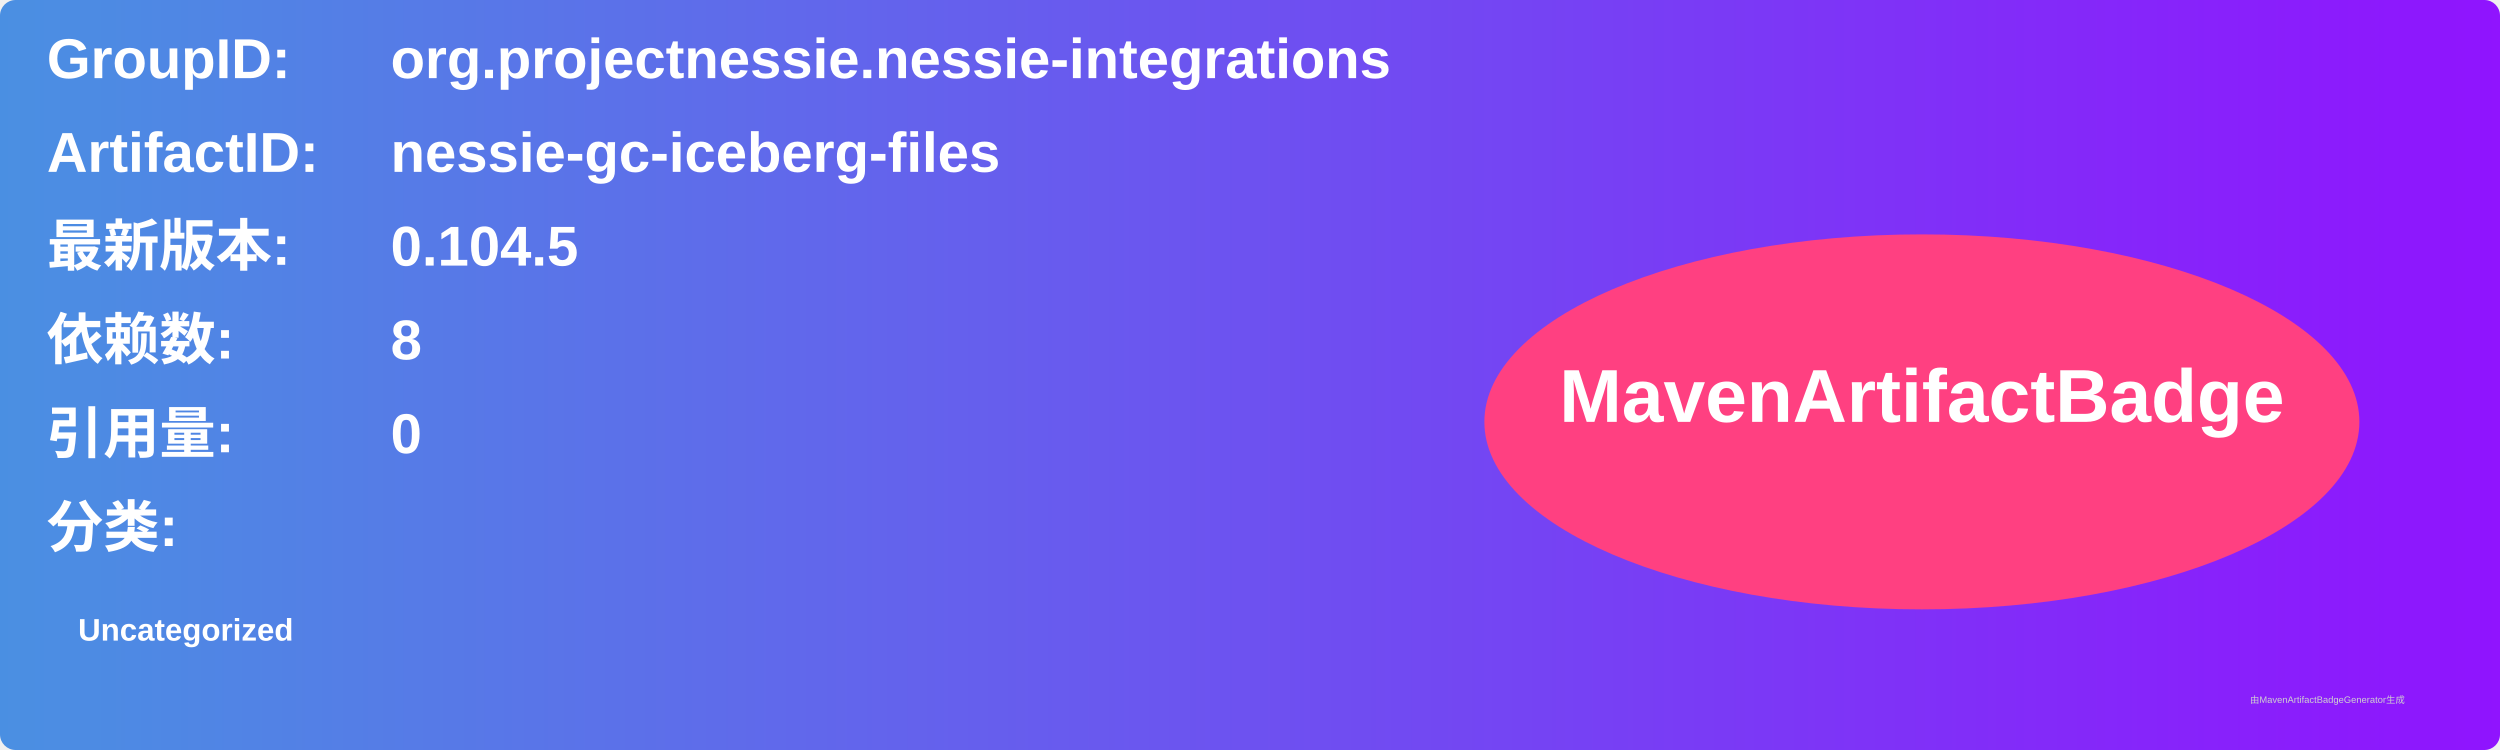
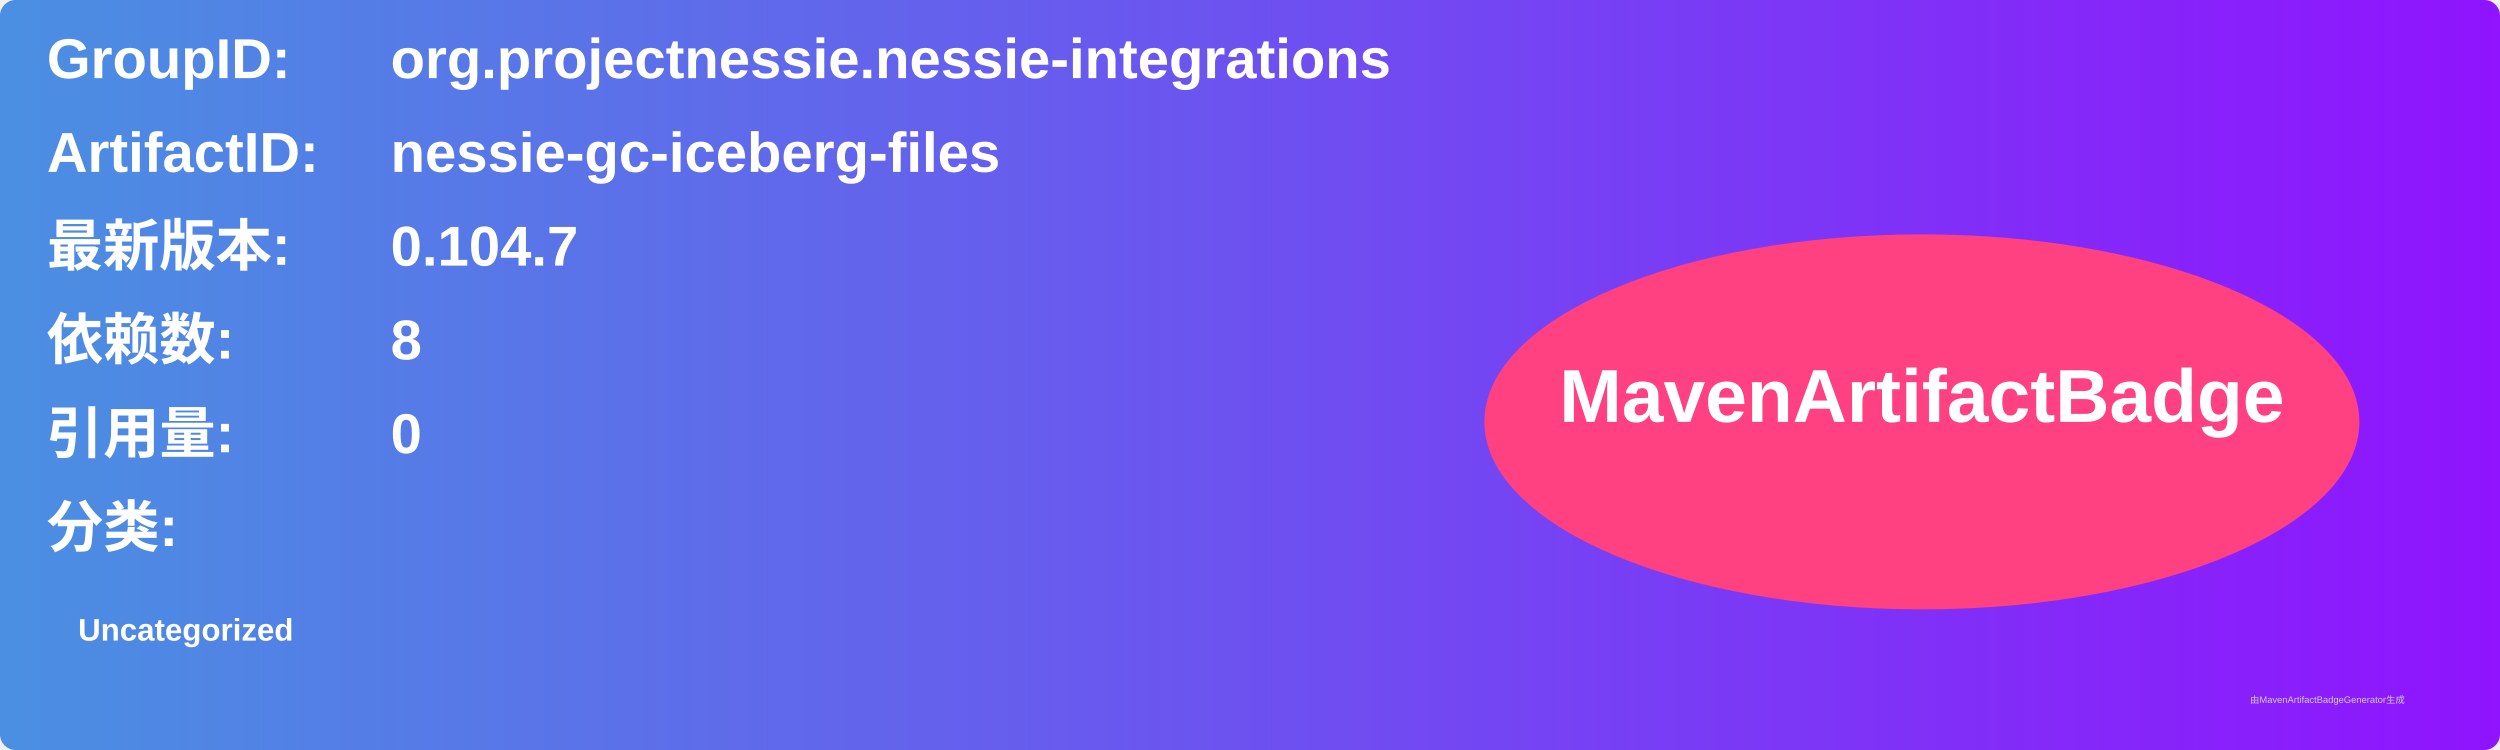
<svg xmlns="http://www.w3.org/2000/svg" width="800" height="240" viewBox="0 0 800 240">
  <linearGradient id="grad" x1="0%" y1="0%" x2="100%" y2="0%">
    <stop offset="0%" stop-color="#4a90e2" />
    <stop offset="100%" stop-color="#9013fe" />
  </linearGradient>
  <rect width="100%" height="100%" rx="5" ry="5" fill="url(#grad)" />
  <g transform="translate(15, 15)">
    <text x="0" y="10" font-family="Arial" font-size="18" fill="white" font-weight="bold" width="260">GroupID:</text>
    <text x="110" y="10" font-family="Arial" font-size="18" fill="white" font-weight="bold" width="460">org.projectnessie.nessie-integrations</text>
    <text x="0" y="40" font-family="Arial" font-size="18" fill="white" font-weight="bold" width="260">ArtifactID:</text>
    <text x="110" y="40" font-family="Arial" font-size="18" fill="white" font-weight="bold" width="460">nessie-gc-iceberg-files</text>
    <text x="0" y="70" font-family="Arial" font-size="18" fill="white" font-weight="bold">最新版本:</text>
    <text x="110" y="70" font-family="Arial" font-size="18" fill="white" font-weight="bold">
-       <tspan font-weight="bold">0.104.5</tspan>
+       <tspan font-weight="bold">0.104.7</tspan>
    </text>
    <text x="0" y="100" font-family="Arial" font-size="18" fill="white" font-weight="bold">依赖数: </text>
    <text x="110" y="100" font-family="Arial" font-size="18" fill="white">
      <tspan font-weight="bold">8</tspan>
    </text>
    <text x="0" y="130" font-family="Arial" font-size="18" fill="white" font-weight="bold">引用量: </text>
    <text x="110" y="130" font-family="Arial" font-size="18" fill="white">
      <tspan font-weight="bold">0</tspan>
    </text>
    <text x="0" y="160" font-family="Arial" font-size="18" fill="white" font-weight="bold">分类:</text>
    <text x="10" y="190" font-family="Arial" font-size="10" fill="white">
      <tspan font-weight="bold">Uncategorized</tspan>
    </text>
    <ellipse cx="600" cy="120" rx="140" ry="60" fill="#ff4081" />
    <text x="600" y="120" text-anchor="middle" font-family="Arial" font-size="24" fill="white" font-weight="bold">MavenArtifactBadge</text>
  </g>
  <text x="720" y="225" font-family="Arial" font-size="3" fill="#d0d0d0">由MavenArtifactBadgeGenerator生成</text>
</svg>
